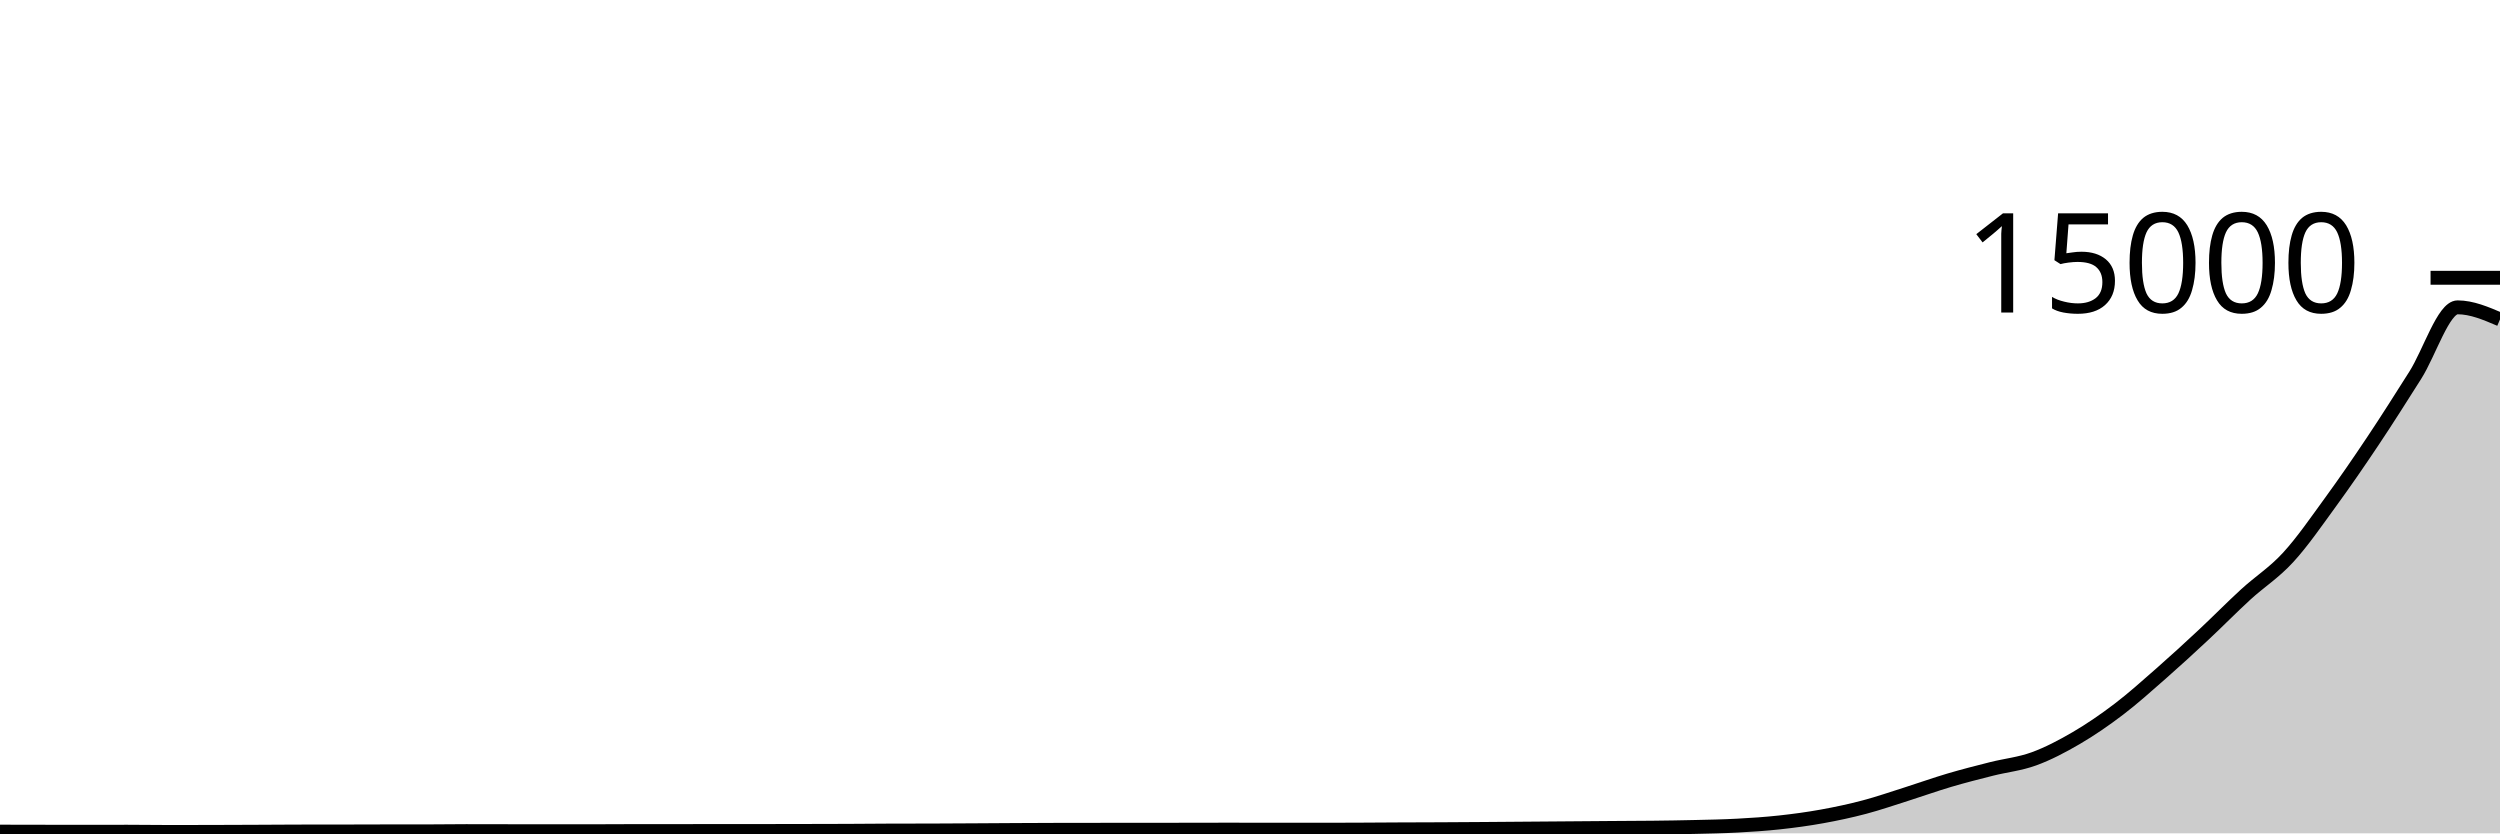
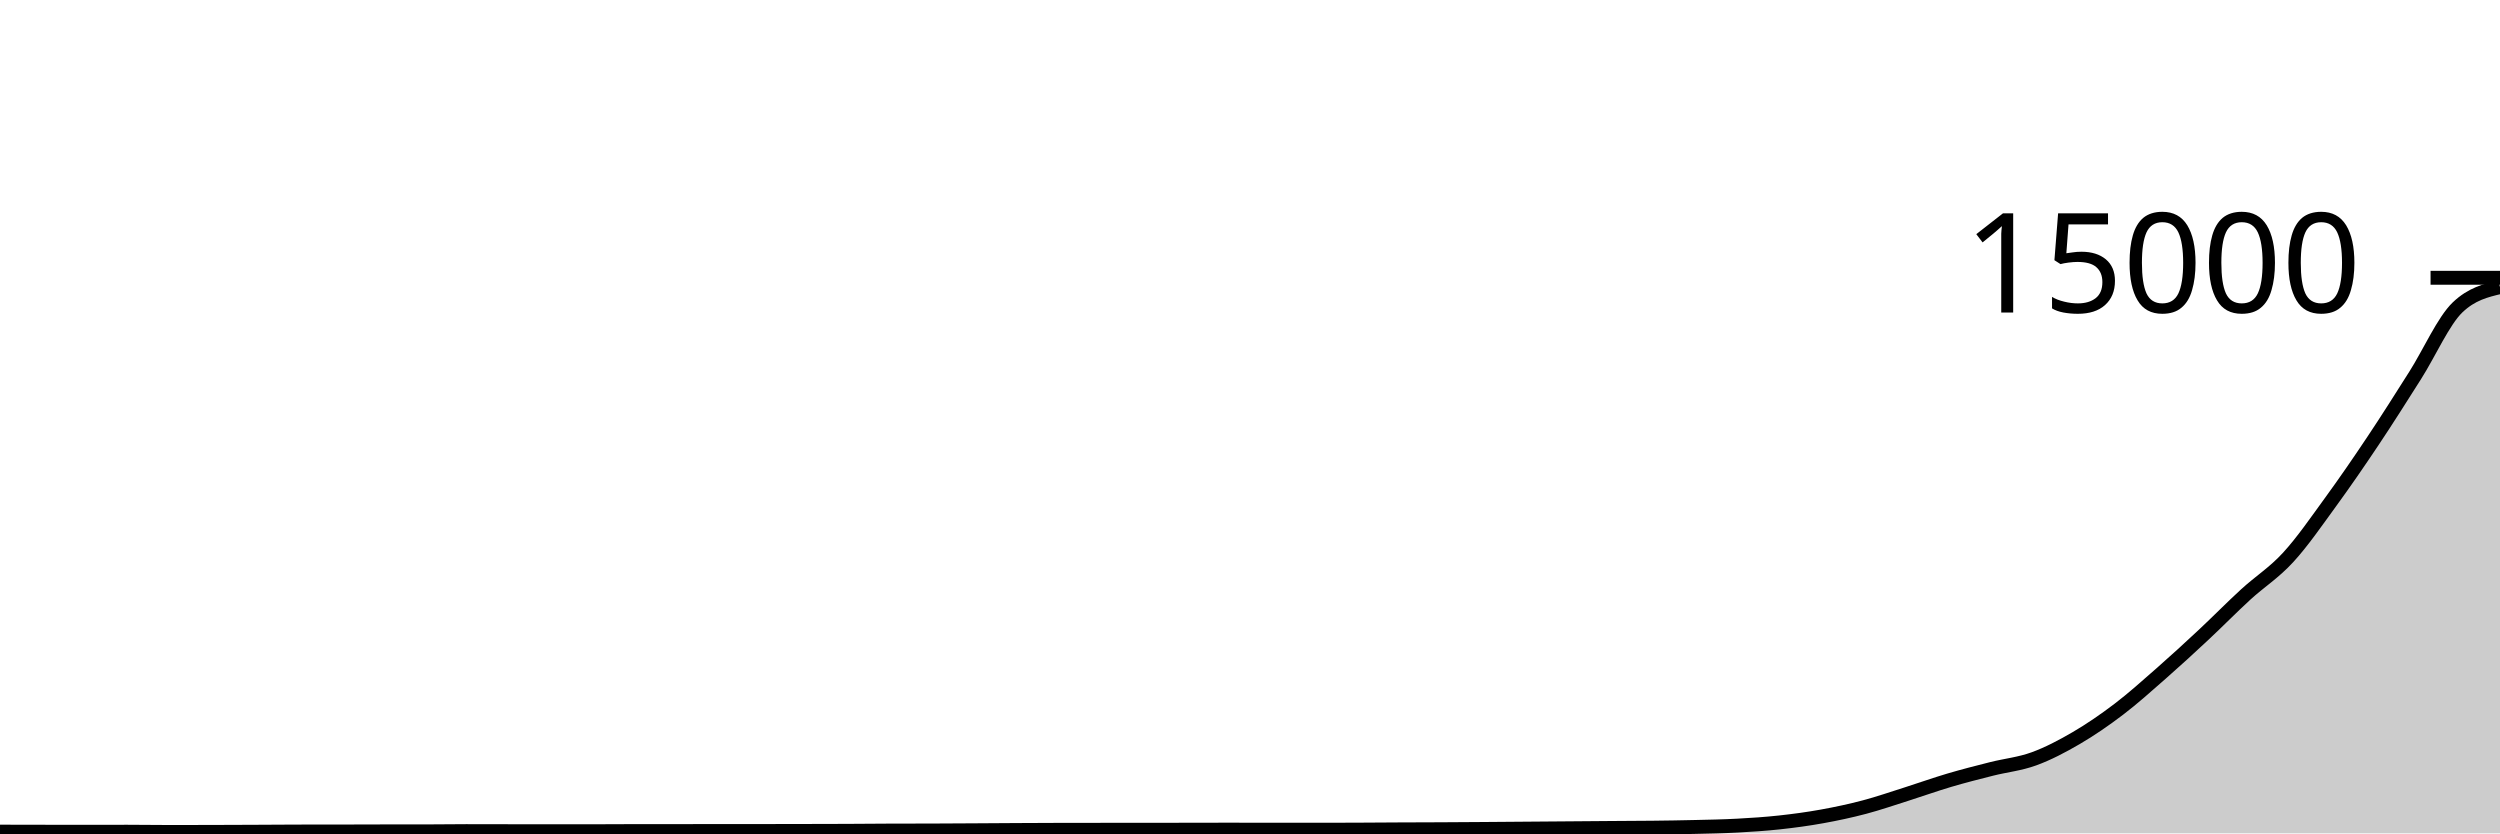
<svg xmlns="http://www.w3.org/2000/svg" viewBox="0 0 180 60">
  <g transform="translate(0,20)">
-     <path class="area" fill="rgba(0, 0, 0, 0.2)" d="M0,39.877C1.017,39.879,2.034,39.881,3.051,39.883C4.068,39.884,5.085,39.888,6.102,39.888C7.119,39.888,8.136,39.883,9.153,39.883C10.169,39.883,11.186,39.901,12.203,39.901C13.22,39.901,14.237,39.899,15.254,39.896C16.271,39.893,17.288,39.89,18.305,39.885C19.322,39.881,20.339,39.871,21.356,39.869C22.373,39.868,23.39,39.868,24.407,39.867C25.424,39.865,26.441,39.859,27.458,39.859C28.475,39.859,29.492,39.859,30.508,39.859C31.525,39.859,32.542,39.84,33.559,39.84C34.576,39.84,35.593,39.844,36.61,39.845C37.627,39.847,38.644,39.848,39.661,39.848C40.678,39.848,41.695,39.848,42.712,39.848C43.729,39.848,44.746,39.837,45.763,39.837C46.78,39.837,47.797,39.837,48.814,39.837C49.831,39.837,50.847,39.832,51.864,39.832C52.881,39.832,53.898,39.832,54.915,39.832C55.932,39.832,56.949,39.829,57.966,39.827C58.983,39.824,60,39.823,61.017,39.819C62.034,39.814,63.051,39.804,64.068,39.8C65.085,39.796,66.102,39.798,67.119,39.795C68.136,39.791,69.153,39.784,70.169,39.779C71.186,39.773,72.203,39.765,73.22,39.76C74.237,39.755,75.254,39.748,76.271,39.747C77.288,39.745,78.305,39.745,79.322,39.744C80.339,39.743,81.356,39.742,82.373,39.741C83.39,39.74,84.407,39.74,85.424,39.739C86.441,39.737,87.458,39.733,88.475,39.733C89.492,39.733,90.508,39.739,91.525,39.739C92.542,39.739,93.559,39.739,94.576,39.739C95.593,39.739,96.61,39.737,97.627,39.733C98.644,39.73,99.661,39.72,100.678,39.715C101.695,39.71,102.712,39.709,103.729,39.704C104.746,39.699,105.763,39.692,106.78,39.685C107.797,39.678,108.814,39.669,109.831,39.661C110.847,39.653,111.864,39.645,112.881,39.637C113.898,39.629,114.915,39.621,115.932,39.613C116.949,39.606,117.966,39.604,118.983,39.592C120,39.58,121.017,39.566,122.034,39.541C123.051,39.517,124.068,39.5,125.085,39.445C126.102,39.391,127.119,39.324,128.136,39.213C129.153,39.103,130.169,38.965,131.186,38.781C132.203,38.598,133.22,38.381,134.237,38.112C135.254,37.843,136.271,37.49,137.288,37.168C138.305,36.846,139.322,36.48,140.339,36.179C141.356,35.878,142.373,35.62,143.39,35.363C144.407,35.106,145.424,35.008,146.441,34.637C147.458,34.267,148.475,33.732,149.492,33.139C150.508,32.545,151.525,31.848,152.542,31.075C153.559,30.301,154.576,29.388,155.593,28.496C156.61,27.604,157.627,26.669,158.644,25.72C159.661,24.771,160.678,23.731,161.695,22.8C162.712,21.869,163.729,21.241,164.746,20.133C165.763,19.025,166.78,17.548,167.797,16.152C168.814,14.756,169.831,13.28,170.847,11.757C171.864,10.235,172.881,8.624,173.898,7.019C174.915,5.414,175.932,2.128,176.949,2.128C177.966,2.128,178.983,2.563,180,2.997L180,40C178.983,40,177.966,40,176.949,40C175.932,40,174.915,40,173.898,40C172.881,40,171.864,40,170.847,40C169.831,40,168.814,40,167.797,40C166.78,40,165.763,40,164.746,40C163.729,40,162.712,40,161.695,40C160.678,40,159.661,40,158.644,40C157.627,40,156.61,40,155.593,40C154.576,40,153.559,40,152.542,40C151.525,40,150.508,40,149.492,40C148.475,40,147.458,40,146.441,40C145.424,40,144.407,40,143.39,40C142.373,40,141.356,40,140.339,40C139.322,40,138.305,40,137.288,40C136.271,40,135.254,40,134.237,40C133.22,40,132.203,40,131.186,40C130.169,40,129.153,40,128.136,40C127.119,40,126.102,40,125.085,40C124.068,40,123.051,40,122.034,40C121.017,40,120,40,118.983,40C117.966,40,116.949,40,115.932,40C114.915,40,113.898,40,112.881,40C111.864,40,110.847,40,109.831,40C108.814,40,107.797,40,106.78,40C105.763,40,104.746,40,103.729,40C102.712,40,101.695,40,100.678,40C99.661,40,98.644,40,97.627,40C96.61,40,95.593,40,94.576,40C93.559,40,92.542,40,91.525,40C90.508,40,89.492,40,88.475,40C87.458,40,86.441,40,85.424,40C84.407,40,83.39,40,82.373,40C81.356,40,80.339,40,79.322,40C78.305,40,77.288,40,76.271,40C75.254,40,74.237,40,73.22,40C72.203,40,71.186,40,70.169,40C69.153,40,68.136,40,67.119,40C66.102,40,65.085,40,64.068,40C63.051,40,62.034,40,61.017,40C60,40,58.983,40,57.966,40C56.949,40,55.932,40,54.915,40C53.898,40,52.881,40,51.864,40C50.847,40,49.831,40,48.814,40C47.797,40,46.78,40,45.763,40C44.746,40,43.729,40,42.712,40C41.695,40,40.678,40,39.661,40C38.644,40,37.627,40,36.61,40C35.593,40,34.576,40,33.559,40C32.542,40,31.525,40,30.508,40C29.492,40,28.475,40,27.458,40C26.441,40,25.424,40,24.407,40C23.39,40,22.373,40,21.356,40C20.339,40,19.322,40,18.305,40C17.288,40,16.271,40,15.254,40C14.237,40,13.22,40,12.203,40C11.186,40,10.169,40,9.153,40C8.136,40,7.119,40,6.102,40C5.085,40,4.068,40,3.051,40C2.034,40,1.017,40,0,40Z" />
-     <path class="line" stroke="black" fill="none" d="M0,39.877C1.017,39.879,2.034,39.881,3.051,39.883C4.068,39.884,5.085,39.888,6.102,39.888C7.119,39.888,8.136,39.883,9.153,39.883C10.169,39.883,11.186,39.901,12.203,39.901C13.22,39.901,14.237,39.899,15.254,39.896C16.271,39.893,17.288,39.89,18.305,39.885C19.322,39.881,20.339,39.871,21.356,39.869C22.373,39.868,23.39,39.868,24.407,39.867C25.424,39.865,26.441,39.859,27.458,39.859C28.475,39.859,29.492,39.859,30.508,39.859C31.525,39.859,32.542,39.84,33.559,39.84C34.576,39.84,35.593,39.844,36.61,39.845C37.627,39.847,38.644,39.848,39.661,39.848C40.678,39.848,41.695,39.848,42.712,39.848C43.729,39.848,44.746,39.837,45.763,39.837C46.78,39.837,47.797,39.837,48.814,39.837C49.831,39.837,50.847,39.832,51.864,39.832C52.881,39.832,53.898,39.832,54.915,39.832C55.932,39.832,56.949,39.829,57.966,39.827C58.983,39.824,60,39.823,61.017,39.819C62.034,39.814,63.051,39.804,64.068,39.8C65.085,39.796,66.102,39.798,67.119,39.795C68.136,39.791,69.153,39.784,70.169,39.779C71.186,39.773,72.203,39.765,73.22,39.76C74.237,39.755,75.254,39.748,76.271,39.747C77.288,39.745,78.305,39.745,79.322,39.744C80.339,39.743,81.356,39.742,82.373,39.741C83.39,39.74,84.407,39.74,85.424,39.739C86.441,39.737,87.458,39.733,88.475,39.733C89.492,39.733,90.508,39.739,91.525,39.739C92.542,39.739,93.559,39.739,94.576,39.739C95.593,39.739,96.61,39.737,97.627,39.733C98.644,39.73,99.661,39.72,100.678,39.715C101.695,39.71,102.712,39.709,103.729,39.704C104.746,39.699,105.763,39.692,106.78,39.685C107.797,39.678,108.814,39.669,109.831,39.661C110.847,39.653,111.864,39.645,112.881,39.637C113.898,39.629,114.915,39.621,115.932,39.613C116.949,39.606,117.966,39.604,118.983,39.592C120,39.58,121.017,39.566,122.034,39.541C123.051,39.517,124.068,39.5,125.085,39.445C126.102,39.391,127.119,39.324,128.136,39.213C129.153,39.103,130.169,38.965,131.186,38.781C132.203,38.598,133.22,38.381,134.237,38.112C135.254,37.843,136.271,37.49,137.288,37.168C138.305,36.846,139.322,36.48,140.339,36.179C141.356,35.878,142.373,35.62,143.39,35.363C144.407,35.106,145.424,35.008,146.441,34.637C147.458,34.267,148.475,33.732,149.492,33.139C150.508,32.545,151.525,31.848,152.542,31.075C153.559,30.301,154.576,29.388,155.593,28.496C156.61,27.604,157.627,26.669,158.644,25.72C159.661,24.771,160.678,23.731,161.695,22.8C162.712,21.869,163.729,21.241,164.746,20.133C165.763,19.025,166.78,17.548,167.797,16.152C168.814,14.756,169.831,13.28,170.847,11.757C171.864,10.235,172.881,8.624,173.898,7.019C174.915,5.414,175.932,2.128,176.949,2.128C177.966,2.128,178.983,2.563,180,2.997" />
+     <path class="area" fill="rgba(0, 0, 0, 0.2)" d="M0,39.877C1.017,39.879,2.034,39.881,3.051,39.883C4.068,39.884,5.085,39.888,6.102,39.888C7.119,39.888,8.136,39.883,9.153,39.883C10.169,39.883,11.186,39.901,12.203,39.901C13.22,39.901,14.237,39.899,15.254,39.896C16.271,39.893,17.288,39.89,18.305,39.885C19.322,39.881,20.339,39.871,21.356,39.869C22.373,39.868,23.39,39.868,24.407,39.867C25.424,39.865,26.441,39.859,27.458,39.859C28.475,39.859,29.492,39.859,30.508,39.859C31.525,39.859,32.542,39.84,33.559,39.84C34.576,39.84,35.593,39.844,36.61,39.845C37.627,39.847,38.644,39.848,39.661,39.848C40.678,39.848,41.695,39.848,42.712,39.848C43.729,39.848,44.746,39.837,45.763,39.837C46.78,39.837,47.797,39.837,48.814,39.837C49.831,39.837,50.847,39.832,51.864,39.832C52.881,39.832,53.898,39.832,54.915,39.832C55.932,39.832,56.949,39.829,57.966,39.827C58.983,39.824,60,39.823,61.017,39.819C62.034,39.814,63.051,39.804,64.068,39.8C65.085,39.796,66.102,39.798,67.119,39.795C68.136,39.791,69.153,39.784,70.169,39.779C71.186,39.773,72.203,39.765,73.22,39.76C74.237,39.755,75.254,39.748,76.271,39.747C77.288,39.745,78.305,39.745,79.322,39.744C80.339,39.743,81.356,39.742,82.373,39.741C83.39,39.74,84.407,39.74,85.424,39.739C86.441,39.737,87.458,39.733,88.475,39.733C89.492,39.733,90.508,39.739,91.525,39.739C92.542,39.739,93.559,39.739,94.576,39.739C95.593,39.739,96.61,39.737,97.627,39.733C98.644,39.73,99.661,39.72,100.678,39.715C101.695,39.71,102.712,39.709,103.729,39.704C104.746,39.699,105.763,39.692,106.78,39.685C107.797,39.678,108.814,39.669,109.831,39.661C110.847,39.653,111.864,39.645,112.881,39.637C113.898,39.629,114.915,39.621,115.932,39.613C116.949,39.606,117.966,39.604,118.983,39.592C120,39.58,121.017,39.566,122.034,39.541C123.051,39.517,124.068,39.5,125.085,39.445C126.102,39.391,127.119,39.324,128.136,39.213C129.153,39.103,130.169,38.965,131.186,38.781C132.203,38.598,133.22,38.381,134.237,38.112C135.254,37.843,136.271,37.49,137.288,37.168C138.305,36.846,139.322,36.48,140.339,36.179C141.356,35.878,142.373,35.62,143.39,35.363C144.407,35.106,145.424,35.008,146.441,34.637C147.458,34.267,148.475,33.732,149.492,33.139C150.508,32.545,151.525,31.848,152.542,31.075C153.559,30.301,154.576,29.388,155.593,28.496C156.61,27.604,157.627,26.669,158.644,25.72C159.661,24.771,160.678,23.731,161.695,22.8C162.712,21.869,163.729,21.241,164.746,20.133C165.763,19.025,166.78,17.548,167.797,16.152C168.814,14.756,169.831,13.28,170.847,11.757C171.864,10.235,172.881,8.624,173.898,7.019C174.915,5.414,175.932,3.099,176.949,2.128C177.966,1.157,178.983,0.915,180,0.672L180,40C178.983,40,177.966,40,176.949,40C175.932,40,174.915,40,173.898,40C172.881,40,171.864,40,170.847,40C169.831,40,168.814,40,167.797,40C166.78,40,165.763,40,164.746,40C163.729,40,162.712,40,161.695,40C160.678,40,159.661,40,158.644,40C157.627,40,156.61,40,155.593,40C154.576,40,153.559,40,152.542,40C151.525,40,150.508,40,149.492,40C148.475,40,147.458,40,146.441,40C145.424,40,144.407,40,143.39,40C142.373,40,141.356,40,140.339,40C139.322,40,138.305,40,137.288,40C136.271,40,135.254,40,134.237,40C133.22,40,132.203,40,131.186,40C130.169,40,129.153,40,128.136,40C127.119,40,126.102,40,125.085,40C124.068,40,123.051,40,122.034,40C121.017,40,120,40,118.983,40C117.966,40,116.949,40,115.932,40C114.915,40,113.898,40,112.881,40C111.864,40,110.847,40,109.831,40C108.814,40,107.797,40,106.78,40C105.763,40,104.746,40,103.729,40C102.712,40,101.695,40,100.678,40C99.661,40,98.644,40,97.627,40C96.61,40,95.593,40,94.576,40C93.559,40,92.542,40,91.525,40C90.508,40,89.492,40,88.475,40C87.458,40,86.441,40,85.424,40C84.407,40,83.39,40,82.373,40C81.356,40,80.339,40,79.322,40C78.305,40,77.288,40,76.271,40C75.254,40,74.237,40,73.22,40C72.203,40,71.186,40,70.169,40C69.153,40,68.136,40,67.119,40C66.102,40,65.085,40,64.068,40C63.051,40,62.034,40,61.017,40C60,40,58.983,40,57.966,40C56.949,40,55.932,40,54.915,40C53.898,40,52.881,40,51.864,40C50.847,40,49.831,40,48.814,40C47.797,40,46.78,40,45.763,40C44.746,40,43.729,40,42.712,40C41.695,40,40.678,40,39.661,40C38.644,40,37.627,40,36.61,40C35.593,40,34.576,40,33.559,40C32.542,40,31.525,40,30.508,40C29.492,40,28.475,40,27.458,40C26.441,40,25.424,40,24.407,40C23.39,40,22.373,40,21.356,40C20.339,40,19.322,40,18.305,40C17.288,40,16.271,40,15.254,40C14.237,40,13.22,40,12.203,40C11.186,40,10.169,40,9.153,40C8.136,40,7.119,40,6.102,40C5.085,40,4.068,40,3.051,40C2.034,40,1.017,40,0,40Z" />
+     <path class="line" stroke="black" fill="none" d="M0,39.877C1.017,39.879,2.034,39.881,3.051,39.883C4.068,39.884,5.085,39.888,6.102,39.888C7.119,39.888,8.136,39.883,9.153,39.883C10.169,39.883,11.186,39.901,12.203,39.901C13.22,39.901,14.237,39.899,15.254,39.896C16.271,39.893,17.288,39.89,18.305,39.885C19.322,39.881,20.339,39.871,21.356,39.869C22.373,39.868,23.39,39.868,24.407,39.867C25.424,39.865,26.441,39.859,27.458,39.859C28.475,39.859,29.492,39.859,30.508,39.859C31.525,39.859,32.542,39.84,33.559,39.84C34.576,39.84,35.593,39.844,36.61,39.845C37.627,39.847,38.644,39.848,39.661,39.848C40.678,39.848,41.695,39.848,42.712,39.848C43.729,39.848,44.746,39.837,45.763,39.837C46.78,39.837,47.797,39.837,48.814,39.837C49.831,39.837,50.847,39.832,51.864,39.832C52.881,39.832,53.898,39.832,54.915,39.832C55.932,39.832,56.949,39.829,57.966,39.827C58.983,39.824,60,39.823,61.017,39.819C62.034,39.814,63.051,39.804,64.068,39.8C65.085,39.796,66.102,39.798,67.119,39.795C68.136,39.791,69.153,39.784,70.169,39.779C71.186,39.773,72.203,39.765,73.22,39.76C74.237,39.755,75.254,39.748,76.271,39.747C77.288,39.745,78.305,39.745,79.322,39.744C80.339,39.743,81.356,39.742,82.373,39.741C83.39,39.74,84.407,39.74,85.424,39.739C86.441,39.737,87.458,39.733,88.475,39.733C89.492,39.733,90.508,39.739,91.525,39.739C92.542,39.739,93.559,39.739,94.576,39.739C95.593,39.739,96.61,39.737,97.627,39.733C98.644,39.73,99.661,39.72,100.678,39.715C101.695,39.71,102.712,39.709,103.729,39.704C104.746,39.699,105.763,39.692,106.78,39.685C107.797,39.678,108.814,39.669,109.831,39.661C110.847,39.653,111.864,39.645,112.881,39.637C113.898,39.629,114.915,39.621,115.932,39.613C116.949,39.606,117.966,39.604,118.983,39.592C120,39.58,121.017,39.566,122.034,39.541C123.051,39.517,124.068,39.5,125.085,39.445C126.102,39.391,127.119,39.324,128.136,39.213C129.153,39.103,130.169,38.965,131.186,38.781C132.203,38.598,133.22,38.381,134.237,38.112C135.254,37.843,136.271,37.49,137.288,37.168C138.305,36.846,139.322,36.48,140.339,36.179C141.356,35.878,142.373,35.62,143.39,35.363C144.407,35.106,145.424,35.008,146.441,34.637C147.458,34.267,148.475,33.732,149.492,33.139C150.508,32.545,151.525,31.848,152.542,31.075C153.559,30.301,154.576,29.388,155.593,28.496C156.61,27.604,157.627,26.669,158.644,25.72C159.661,24.771,160.678,23.731,161.695,22.8C162.712,21.869,163.729,21.241,164.746,20.133C165.763,19.025,166.78,17.548,167.797,16.152C168.814,14.756,169.831,13.28,170.847,11.757C171.864,10.235,172.881,8.624,173.898,7.019C174.915,5.414,175.932,3.099,176.949,2.128C177.966,1.157,178.983,0.915,180,0.672" />
    <path class="axis-ceiling" stroke-width="1" stroke="black" fill="none" d="M175,0L180,0" />
    <text class="axis-ceiling-label" font-family="sans-serif" text-anchor="end" font-size="10px" x="170" y="2.5">15000</text>
  </g>
</svg>
